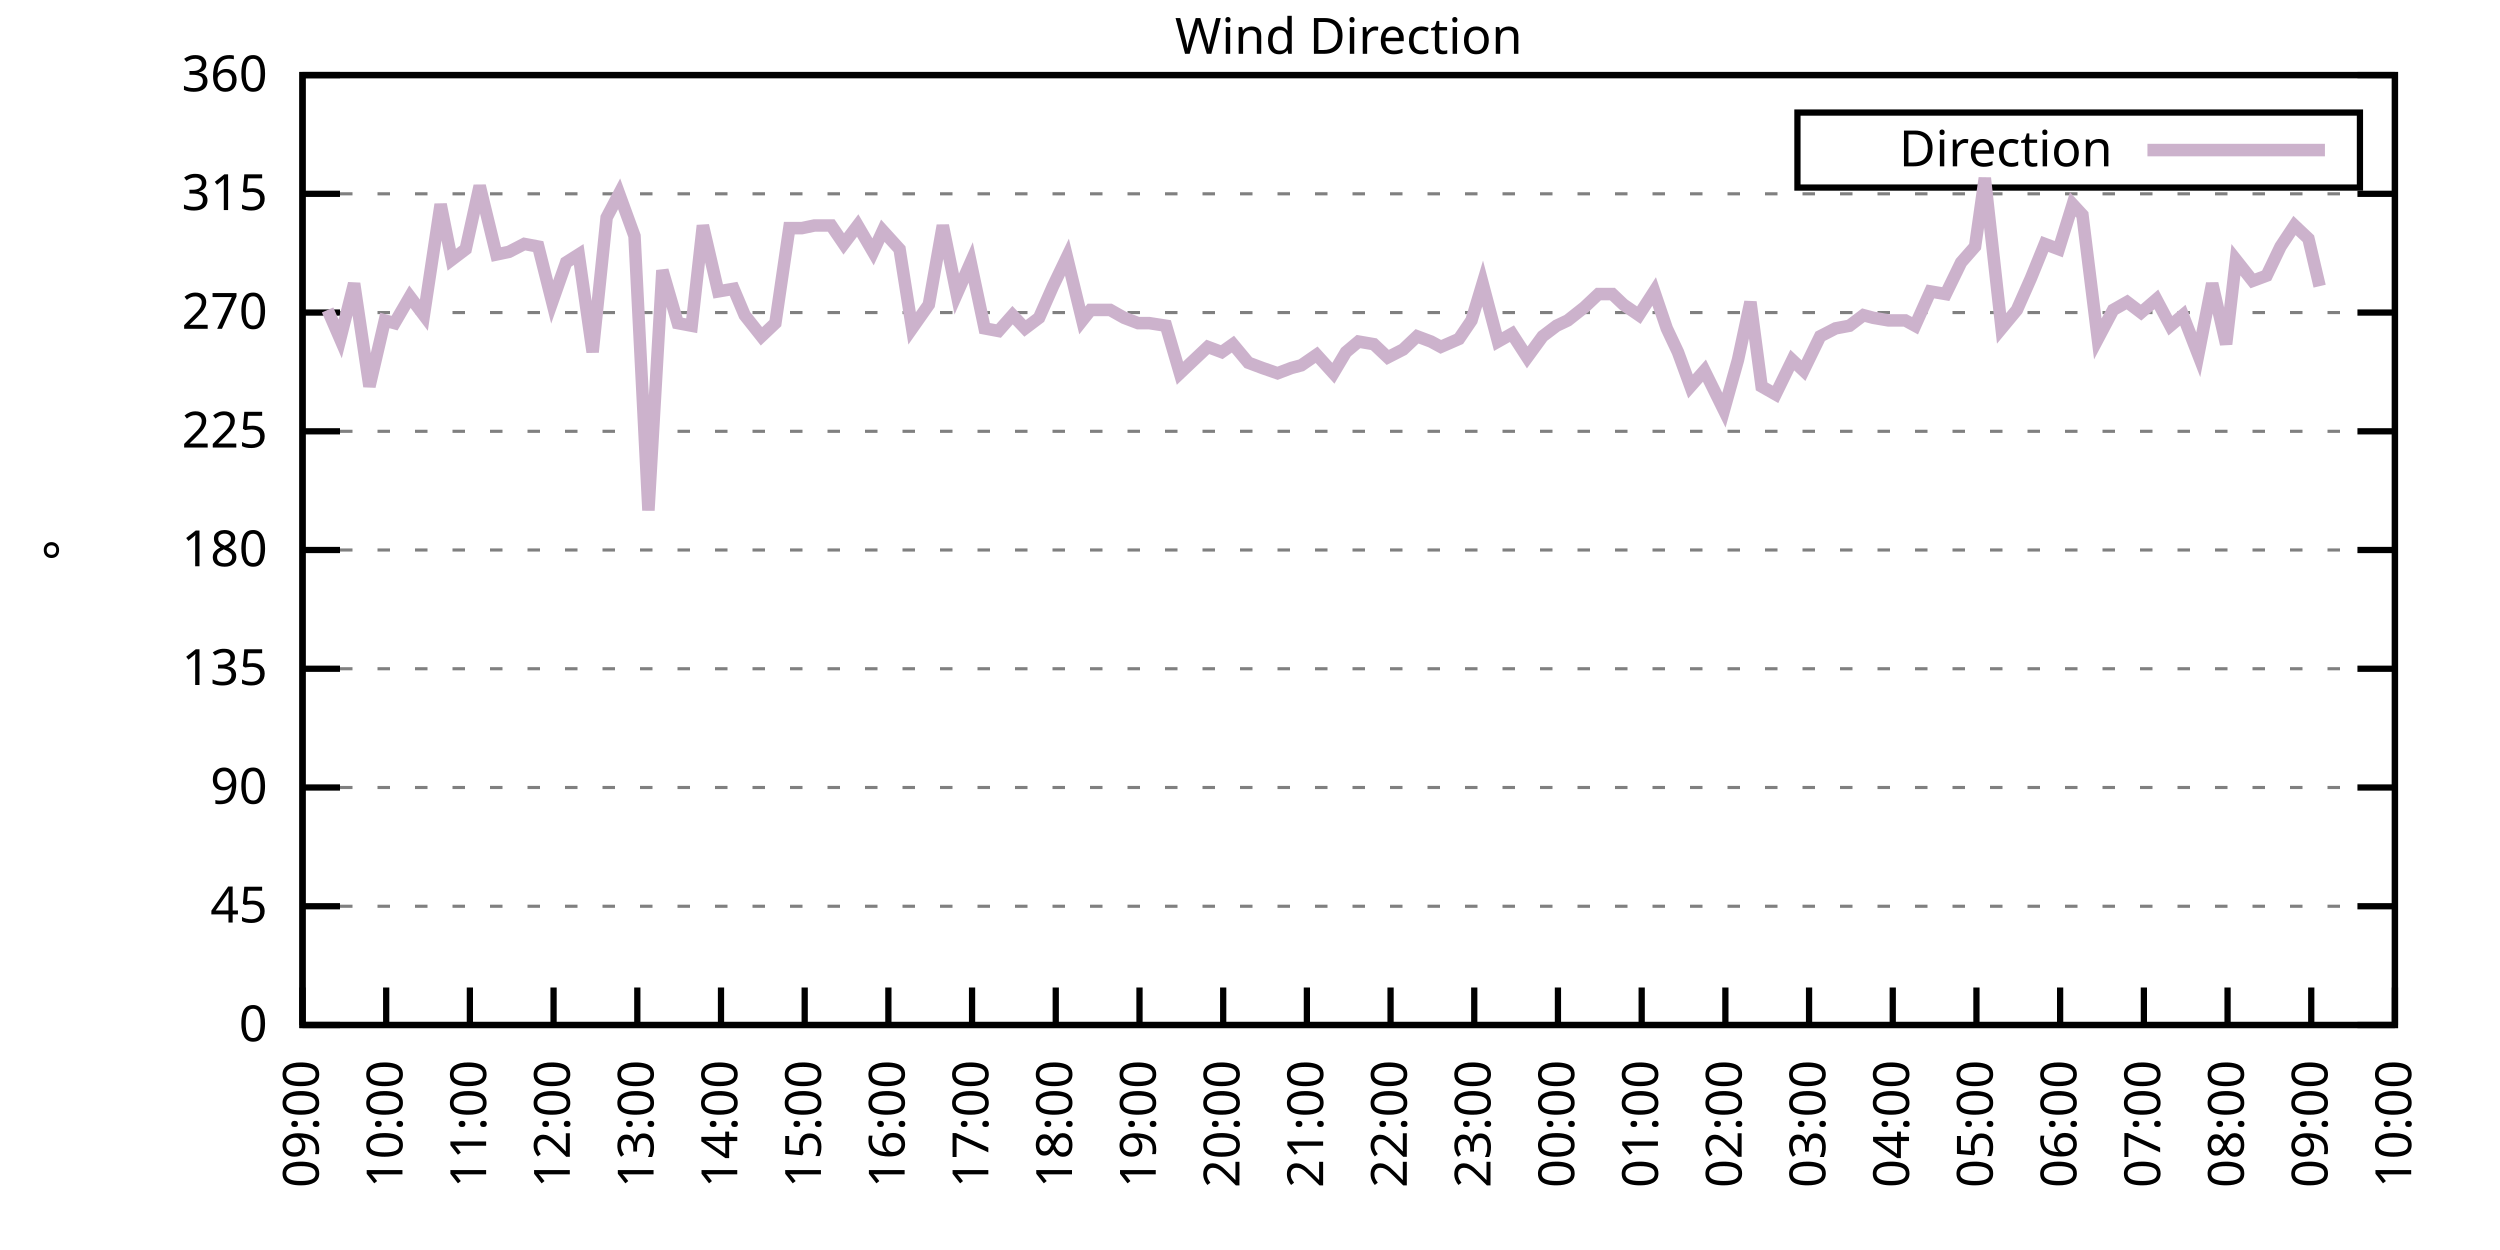
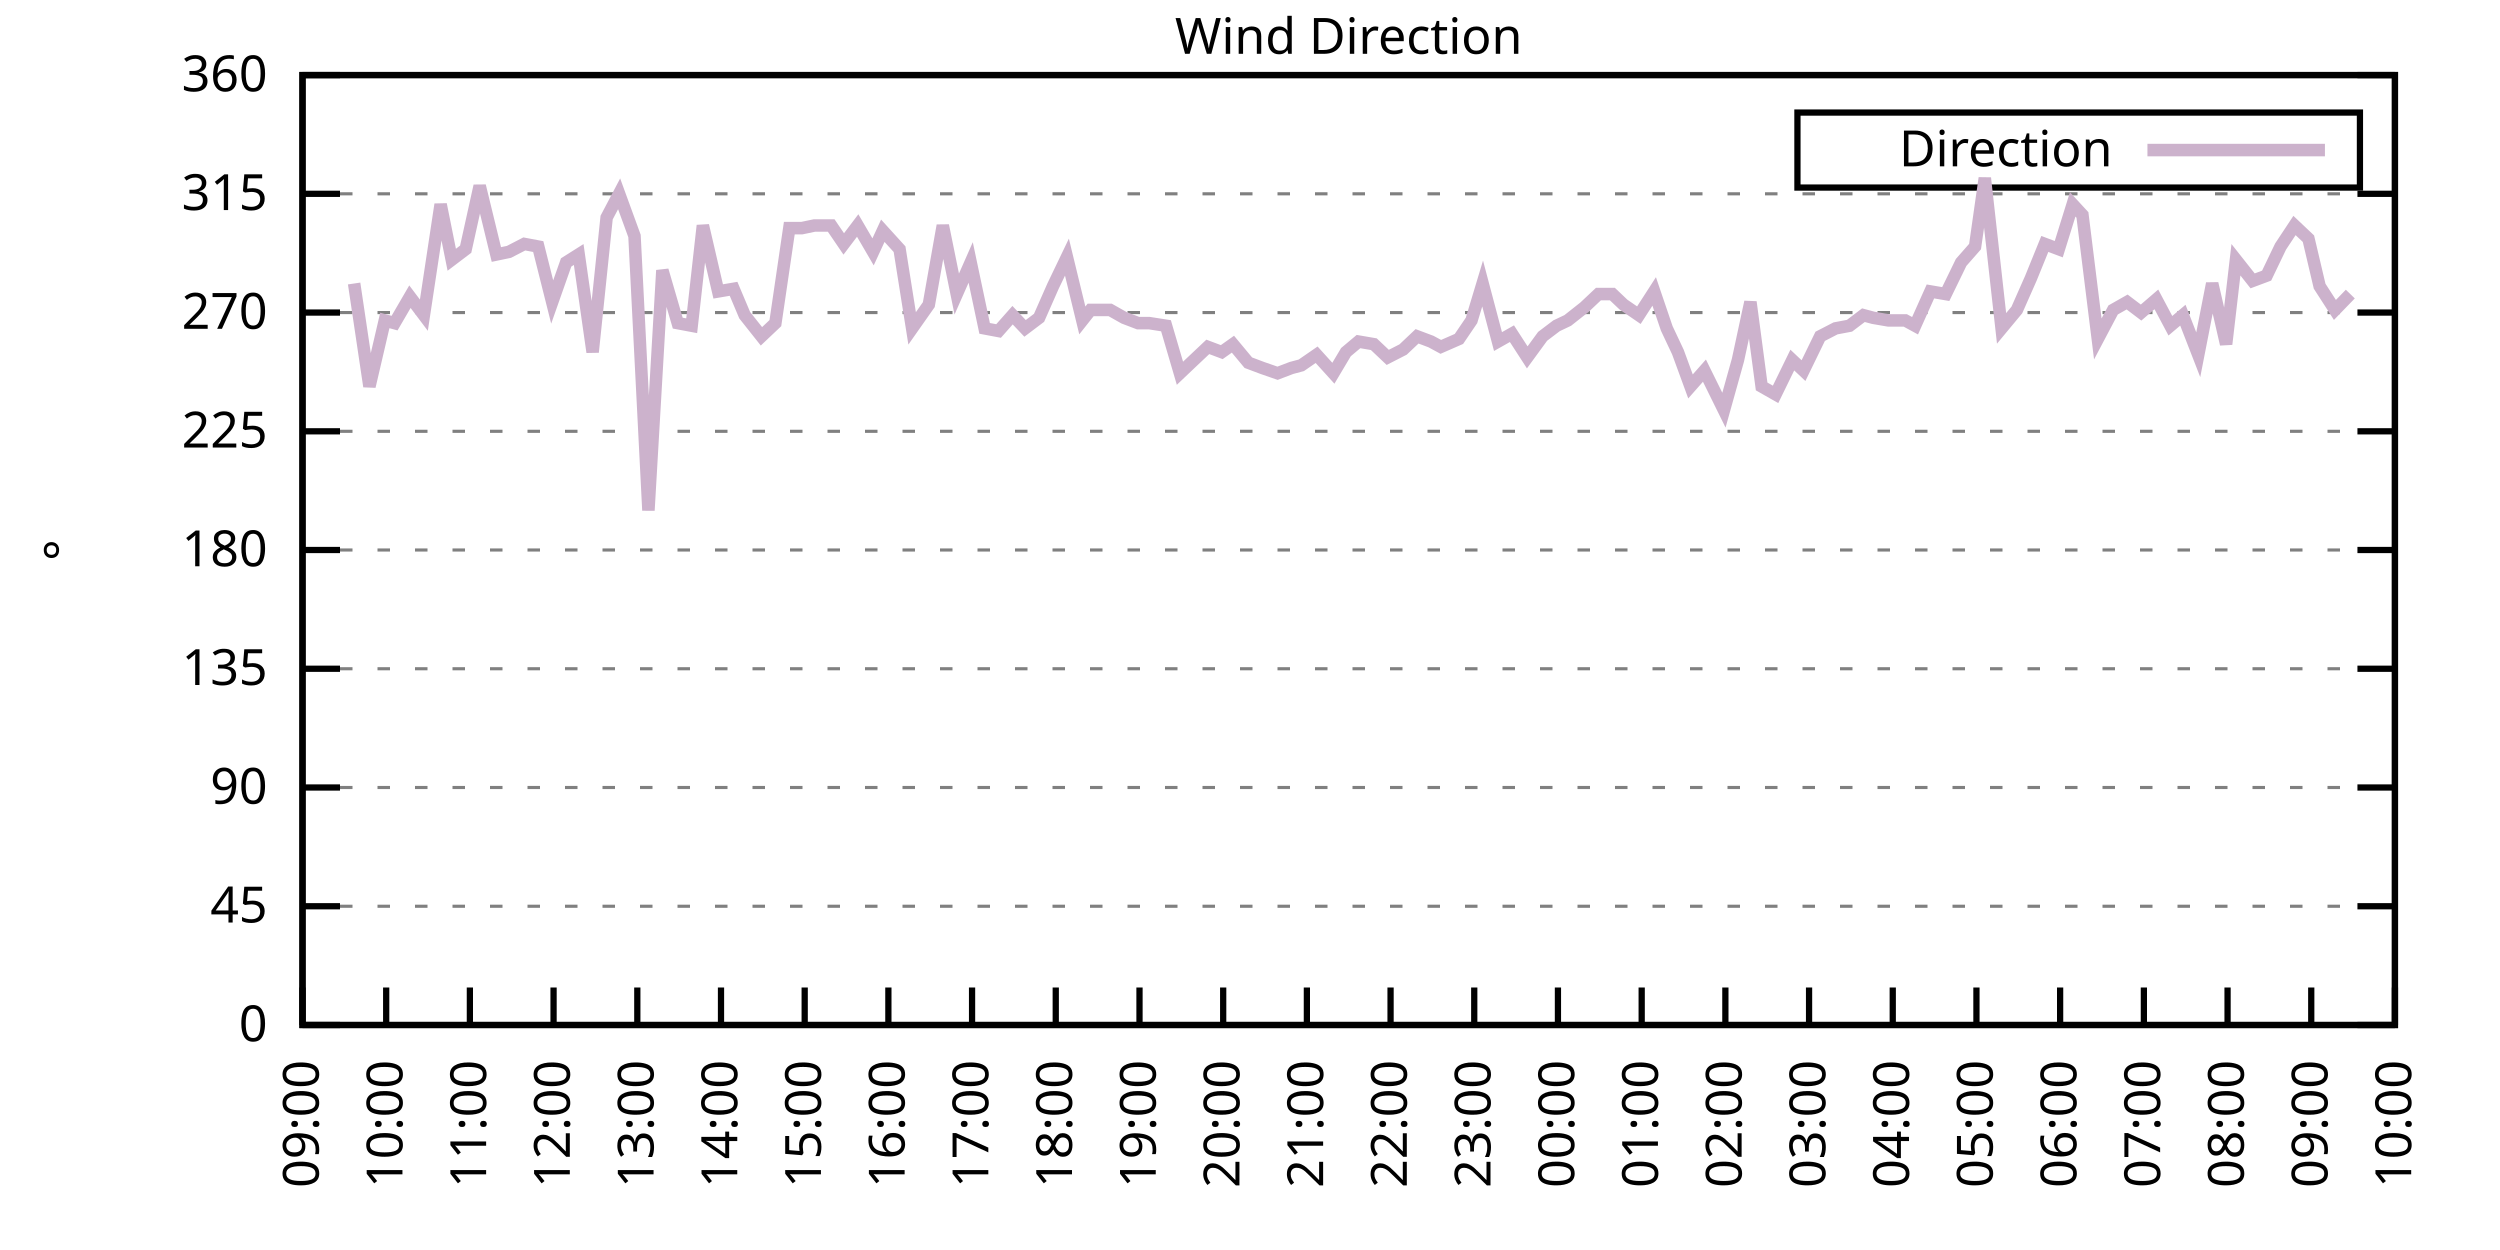
<svg xmlns="http://www.w3.org/2000/svg" xmlns:xlink="http://www.w3.org/1999/xlink" width="400" height="200" viewBox="0 0 400 200">
  <g id="gnuplot_canvas">
    <rect x="0" y="0" width="400" height="200" fill="none" />
    <defs>
      <circle id="gpDot" r="0.5" stroke-width="0.5" stroke="currentColor" />
      <path id="gpPt0" stroke-width="0.333" stroke="currentColor" d="M-1,0 h2 M0,-1 v2" />
      <path id="gpPt1" stroke-width="0.333" stroke="currentColor" d="M-1,-1 L1,1 M1,-1 L-1,1" />
      <path id="gpPt2" stroke-width="0.333" stroke="currentColor" d="M-1,0 L1,0 M0,-1 L0,1 M-1,-1 L1,1 M-1,1 L1,-1" />
      <rect id="gpPt3" stroke-width="0.333" stroke="currentColor" x="-1" y="-1" width="2" height="2" />
      <rect id="gpPt4" stroke-width="0.333" stroke="currentColor" fill="currentColor" x="-1" y="-1" width="2" height="2" />
      <circle id="gpPt5" stroke-width="0.333" stroke="currentColor" cx="0" cy="0" r="1" />
      <use xlink:href="#gpPt5" id="gpPt6" fill="currentColor" stroke="none" />
      <path id="gpPt7" stroke-width="0.333" stroke="currentColor" d="M0,-1.33 L-1.33,0.67 L1.33,0.67 z" />
      <use xlink:href="#gpPt7" id="gpPt8" fill="currentColor" stroke="none" />
      <use xlink:href="#gpPt7" id="gpPt9" stroke="currentColor" transform="rotate(180)" />
      <use xlink:href="#gpPt9" id="gpPt10" fill="currentColor" stroke="none" />
      <use xlink:href="#gpPt3" id="gpPt11" stroke="currentColor" transform="rotate(45)" />
      <use xlink:href="#gpPt11" id="gpPt12" fill="currentColor" stroke="none" />
      <path id="gpPt13" stroke-width="0.333" stroke="currentColor" d="M0,1.330 L1.265,0.411 L0.782,-1.067 L-0.782,-1.076 L-1.265,0.411 z" />
      <use xlink:href="#gpPt13" id="gpPt14" fill="currentColor" stroke="none" />
      <filter id="textbox" filterUnits="objectBoundingBox" x="0" y="0" height="1" width="1">
        <feFlood flood-color="white" flood-opacity="1" result="bgnd" />
        <feComposite in="SourceGraphic" in2="bgnd" operator="atop" />
      </filter>
      <filter id="greybox" filterUnits="objectBoundingBox" x="0" y="0" height="1" width="1">
        <feFlood flood-color="lightgrey" flood-opacity="1" result="grey" />
        <feComposite in="SourceGraphic" in2="grey" operator="atop" />
      </filter>
    </defs>
    <g fill="none" color="white" stroke="currentColor" stroke-width="1.00" stroke-linecap="butt" stroke-linejoin="miter">
</g>
    <g fill="none" color="black" stroke="currentColor" stroke-width="1.00" stroke-linecap="butt" stroke-linejoin="miter">
      <g stroke="none" shape-rendering="crispEdges">
        <polygon fill="rgb(255, 255, 255)" points="48.40,164.00 383.18,164.00 383.18,12.02 48.40,12.02 " />
      </g>
    </g>
    <g fill="none" color="black" stroke="currentColor" stroke-width="1.00" stroke-linecap="butt" stroke-linejoin="miter">
</g>
    <g fill="none" color="black" stroke="black" stroke-width="0.50" stroke-linecap="butt" stroke-linejoin="miter">
</g>
    <g fill="none" color="gray" stroke="currentColor" stroke-width="0.50" stroke-linecap="butt" stroke-linejoin="miter">
      <path stroke="gray" stroke-dasharray="2,4" class="gridline" d="M48.40,164.00 L383.19,164.00  " />
    </g>
    <g fill="none" color="gray" stroke="gray" stroke-width="1.00" stroke-linecap="butt" stroke-linejoin="miter">
</g>
    <g fill="none" color="black" stroke="currentColor" stroke-width="1.00" stroke-linecap="butt" stroke-linejoin="miter">
      <path stroke="black" d="M48.40,164.00 L54.40,164.00 M383.19,164.00 L377.19,164.00  " />
      <g transform="translate(42.80,166.60)" stroke="none" fill="black" font-family="Sans" font-size="8.00" text-anchor="end">
        <text>
          <tspan font-family="Sans"> 0</tspan>
        </text>
      </g>
    </g>
    <g fill="none" color="black" stroke="currentColor" stroke-width="1.00" stroke-linecap="butt" stroke-linejoin="miter">
</g>
    <g fill="none" color="black" stroke="black" stroke-width="0.50" stroke-linecap="butt" stroke-linejoin="miter">
</g>
    <g fill="none" color="gray" stroke="currentColor" stroke-width="0.50" stroke-linecap="butt" stroke-linejoin="miter">
      <path stroke="gray" stroke-dasharray="2,4" class="gridline" d="M48.40,145.00 L383.19,145.00  " />
    </g>
    <g fill="none" color="gray" stroke="gray" stroke-width="1.00" stroke-linecap="butt" stroke-linejoin="miter">
</g>
    <g fill="none" color="black" stroke="currentColor" stroke-width="1.00" stroke-linecap="butt" stroke-linejoin="miter">
      <path stroke="black" d="M48.40,145.00 L54.40,145.00 M383.19,145.00 L377.19,145.00  " />
      <g transform="translate(42.80,147.60)" stroke="none" fill="black" font-family="Sans" font-size="8.00" text-anchor="end">
        <text>
          <tspan font-family="Sans"> 45</tspan>
        </text>
      </g>
    </g>
    <g fill="none" color="black" stroke="currentColor" stroke-width="1.00" stroke-linecap="butt" stroke-linejoin="miter">
</g>
    <g fill="none" color="black" stroke="black" stroke-width="0.50" stroke-linecap="butt" stroke-linejoin="miter">
</g>
    <g fill="none" color="gray" stroke="currentColor" stroke-width="0.50" stroke-linecap="butt" stroke-linejoin="miter">
      <path stroke="gray" stroke-dasharray="2,4" class="gridline" d="M48.40,126.00 L383.19,126.00  " />
    </g>
    <g fill="none" color="gray" stroke="gray" stroke-width="1.00" stroke-linecap="butt" stroke-linejoin="miter">
</g>
    <g fill="none" color="black" stroke="currentColor" stroke-width="1.00" stroke-linecap="butt" stroke-linejoin="miter">
      <path stroke="black" d="M48.40,126.00 L54.40,126.00 M383.19,126.00 L377.19,126.00  " />
      <g transform="translate(42.80,128.60)" stroke="none" fill="black" font-family="Sans" font-size="8.00" text-anchor="end">
        <text>
          <tspan font-family="Sans"> 90</tspan>
        </text>
      </g>
    </g>
    <g fill="none" color="black" stroke="currentColor" stroke-width="1.00" stroke-linecap="butt" stroke-linejoin="miter">
</g>
    <g fill="none" color="black" stroke="black" stroke-width="0.50" stroke-linecap="butt" stroke-linejoin="miter">
</g>
    <g fill="none" color="gray" stroke="currentColor" stroke-width="0.50" stroke-linecap="butt" stroke-linejoin="miter">
      <path stroke="gray" stroke-dasharray="2,4" class="gridline" d="M48.40,107.00 L383.19,107.00  " />
    </g>
    <g fill="none" color="gray" stroke="gray" stroke-width="1.00" stroke-linecap="butt" stroke-linejoin="miter">
</g>
    <g fill="none" color="black" stroke="currentColor" stroke-width="1.00" stroke-linecap="butt" stroke-linejoin="miter">
      <path stroke="black" d="M48.40,107.00 L54.40,107.00 M383.19,107.00 L377.19,107.00  " />
      <g transform="translate(42.80,109.60)" stroke="none" fill="black" font-family="Sans" font-size="8.00" text-anchor="end">
        <text>
          <tspan font-family="Sans"> 135</tspan>
        </text>
      </g>
    </g>
    <g fill="none" color="black" stroke="currentColor" stroke-width="1.00" stroke-linecap="butt" stroke-linejoin="miter">
</g>
    <g fill="none" color="black" stroke="black" stroke-width="0.50" stroke-linecap="butt" stroke-linejoin="miter">
</g>
    <g fill="none" color="gray" stroke="currentColor" stroke-width="0.50" stroke-linecap="butt" stroke-linejoin="miter">
      <path stroke="gray" stroke-dasharray="2,4" class="gridline" d="M48.40,88.00 L383.19,88.00  " />
    </g>
    <g fill="none" color="gray" stroke="gray" stroke-width="1.00" stroke-linecap="butt" stroke-linejoin="miter">
</g>
    <g fill="none" color="black" stroke="currentColor" stroke-width="1.00" stroke-linecap="butt" stroke-linejoin="miter">
      <path stroke="black" d="M48.40,88.00 L54.40,88.00 M383.19,88.00 L377.19,88.00  " />
      <g transform="translate(42.80,90.60)" stroke="none" fill="black" font-family="Sans" font-size="8.00" text-anchor="end">
        <text>
          <tspan font-family="Sans"> 180</tspan>
        </text>
      </g>
    </g>
    <g fill="none" color="black" stroke="currentColor" stroke-width="1.00" stroke-linecap="butt" stroke-linejoin="miter">
</g>
    <g fill="none" color="black" stroke="black" stroke-width="0.50" stroke-linecap="butt" stroke-linejoin="miter">
</g>
    <g fill="none" color="gray" stroke="currentColor" stroke-width="0.50" stroke-linecap="butt" stroke-linejoin="miter">
      <path stroke="gray" stroke-dasharray="2,4" class="gridline" d="M48.40,69.01 L383.19,69.01  " />
    </g>
    <g fill="none" color="gray" stroke="gray" stroke-width="1.00" stroke-linecap="butt" stroke-linejoin="miter">
</g>
    <g fill="none" color="black" stroke="currentColor" stroke-width="1.00" stroke-linecap="butt" stroke-linejoin="miter">
      <path stroke="black" d="M48.40,69.01 L54.40,69.01 M383.19,69.01 L377.19,69.01  " />
      <g transform="translate(42.80,71.61)" stroke="none" fill="black" font-family="Sans" font-size="8.00" text-anchor="end">
        <text>
          <tspan font-family="Sans"> 225</tspan>
        </text>
      </g>
    </g>
    <g fill="none" color="black" stroke="currentColor" stroke-width="1.00" stroke-linecap="butt" stroke-linejoin="miter">
</g>
    <g fill="none" color="black" stroke="black" stroke-width="0.50" stroke-linecap="butt" stroke-linejoin="miter">
</g>
    <g fill="none" color="gray" stroke="currentColor" stroke-width="0.50" stroke-linecap="butt" stroke-linejoin="miter">
      <path stroke="gray" stroke-dasharray="2,4" class="gridline" d="M48.40,50.01 L383.19,50.01  " />
    </g>
    <g fill="none" color="gray" stroke="gray" stroke-width="1.00" stroke-linecap="butt" stroke-linejoin="miter">
</g>
    <g fill="none" color="black" stroke="currentColor" stroke-width="1.00" stroke-linecap="butt" stroke-linejoin="miter">
      <path stroke="black" d="M48.40,50.01 L54.40,50.01 M383.19,50.01 L377.19,50.01  " />
      <g transform="translate(42.80,52.61)" stroke="none" fill="black" font-family="Sans" font-size="8.00" text-anchor="end">
        <text>
          <tspan font-family="Sans"> 270</tspan>
        </text>
      </g>
    </g>
    <g fill="none" color="black" stroke="currentColor" stroke-width="1.00" stroke-linecap="butt" stroke-linejoin="miter">
</g>
    <g fill="none" color="black" stroke="black" stroke-width="0.50" stroke-linecap="butt" stroke-linejoin="miter">
</g>
    <g fill="none" color="gray" stroke="currentColor" stroke-width="0.50" stroke-linecap="butt" stroke-linejoin="miter">
      <path stroke="gray" stroke-dasharray="2,4" class="gridline" d="M48.40,31.01 L383.19,31.01  " />
    </g>
    <g fill="none" color="gray" stroke="gray" stroke-width="1.00" stroke-linecap="butt" stroke-linejoin="miter">
</g>
    <g fill="none" color="black" stroke="currentColor" stroke-width="1.00" stroke-linecap="butt" stroke-linejoin="miter">
      <path stroke="black" d="M48.40,31.01 L54.40,31.01 M383.19,31.01 L377.19,31.01  " />
      <g transform="translate(42.80,33.61)" stroke="none" fill="black" font-family="Sans" font-size="8.00" text-anchor="end">
        <text>
          <tspan font-family="Sans"> 315</tspan>
        </text>
      </g>
    </g>
    <g fill="none" color="black" stroke="currentColor" stroke-width="1.00" stroke-linecap="butt" stroke-linejoin="miter">
</g>
    <g fill="none" color="black" stroke="black" stroke-width="0.50" stroke-linecap="butt" stroke-linejoin="miter">
</g>
    <g fill="none" color="gray" stroke="currentColor" stroke-width="0.50" stroke-linecap="butt" stroke-linejoin="miter">
      <path stroke="gray" stroke-dasharray="2,4" class="gridline" d="M48.40,12.01 L383.19,12.01  " />
    </g>
    <g fill="none" color="gray" stroke="gray" stroke-width="1.00" stroke-linecap="butt" stroke-linejoin="miter">
</g>
    <g fill="none" color="black" stroke="currentColor" stroke-width="1.00" stroke-linecap="butt" stroke-linejoin="miter">
      <path stroke="black" d="M48.40,12.01 L54.40,12.01 M383.19,12.01 L377.19,12.01  " />
      <g transform="translate(42.80,14.61)" stroke="none" fill="black" font-family="Sans" font-size="8.00" text-anchor="end">
        <text>
          <tspan font-family="Sans"> 360</tspan>
        </text>
      </g>
    </g>
    <g fill="none" color="black" stroke="currentColor" stroke-width="1.00" stroke-linecap="butt" stroke-linejoin="miter">
      <path stroke="black" d="M48.40,164.00 L48.40,158.00  " />
      <g transform="translate(51.00,169.60) rotate(270.00)" stroke="none" fill="black" font-family="Sans" font-size="8.00" text-anchor="end">
        <text>
          <tspan font-family="Sans">09:00</tspan>
        </text>
      </g>
    </g>
    <g fill="none" color="black" stroke="currentColor" stroke-width="1.00" stroke-linecap="butt" stroke-linejoin="miter">
      <path stroke="black" d="M61.79,164.00 L61.79,158.00  " />
      <g transform="translate(64.39,169.60) rotate(270.00)" stroke="none" fill="black" font-family="Sans" font-size="8.00" text-anchor="end">
        <text>
          <tspan font-family="Sans">10:00</tspan>
        </text>
      </g>
    </g>
    <g fill="none" color="black" stroke="currentColor" stroke-width="1.00" stroke-linecap="butt" stroke-linejoin="miter">
      <path stroke="black" d="M75.18,164.00 L75.18,158.00  " />
      <g transform="translate(77.78,169.60) rotate(270.00)" stroke="none" fill="black" font-family="Sans" font-size="8.00" text-anchor="end">
        <text>
          <tspan font-family="Sans">11:00</tspan>
        </text>
      </g>
    </g>
    <g fill="none" color="black" stroke="currentColor" stroke-width="1.00" stroke-linecap="butt" stroke-linejoin="miter">
      <path stroke="black" d="M88.57,164.00 L88.57,158.00  " />
      <g transform="translate(91.17,169.60) rotate(270.00)" stroke="none" fill="black" font-family="Sans" font-size="8.00" text-anchor="end">
        <text>
          <tspan font-family="Sans">12:00</tspan>
        </text>
      </g>
    </g>
    <g fill="none" color="black" stroke="currentColor" stroke-width="1.00" stroke-linecap="butt" stroke-linejoin="miter">
      <path stroke="black" d="M101.97,164.00 L101.97,158.00  " />
      <g transform="translate(104.57,169.60) rotate(270.00)" stroke="none" fill="black" font-family="Sans" font-size="8.00" text-anchor="end">
        <text>
          <tspan font-family="Sans">13:00</tspan>
        </text>
      </g>
    </g>
    <g fill="none" color="black" stroke="currentColor" stroke-width="1.00" stroke-linecap="butt" stroke-linejoin="miter">
      <path stroke="black" d="M115.36,164.00 L115.36,158.00  " />
      <g transform="translate(117.96,169.60) rotate(270.00)" stroke="none" fill="black" font-family="Sans" font-size="8.00" text-anchor="end">
        <text>
          <tspan font-family="Sans">14:00</tspan>
        </text>
      </g>
    </g>
    <g fill="none" color="black" stroke="currentColor" stroke-width="1.00" stroke-linecap="butt" stroke-linejoin="miter">
      <path stroke="black" d="M128.75,164.00 L128.75,158.00  " />
      <g transform="translate(131.35,169.60) rotate(270.00)" stroke="none" fill="black" font-family="Sans" font-size="8.00" text-anchor="end">
        <text>
          <tspan font-family="Sans">15:00</tspan>
        </text>
      </g>
    </g>
    <g fill="none" color="black" stroke="currentColor" stroke-width="1.00" stroke-linecap="butt" stroke-linejoin="miter">
      <path stroke="black" d="M142.14,164.00 L142.14,158.00  " />
      <g transform="translate(144.74,169.60) rotate(270.00)" stroke="none" fill="black" font-family="Sans" font-size="8.00" text-anchor="end">
        <text>
          <tspan font-family="Sans">16:00</tspan>
        </text>
      </g>
    </g>
    <g fill="none" color="black" stroke="currentColor" stroke-width="1.00" stroke-linecap="butt" stroke-linejoin="miter">
      <path stroke="black" d="M155.53,164.00 L155.53,158.00  " />
      <g transform="translate(158.13,169.60) rotate(270.00)" stroke="none" fill="black" font-family="Sans" font-size="8.00" text-anchor="end">
        <text>
          <tspan font-family="Sans">17:00</tspan>
        </text>
      </g>
    </g>
    <g fill="none" color="black" stroke="currentColor" stroke-width="1.00" stroke-linecap="butt" stroke-linejoin="miter">
      <path stroke="black" d="M168.92,164.00 L168.92,158.00  " />
      <g transform="translate(171.52,169.60) rotate(270.00)" stroke="none" fill="black" font-family="Sans" font-size="8.00" text-anchor="end">
        <text>
          <tspan font-family="Sans">18:00</tspan>
        </text>
      </g>
    </g>
    <g fill="none" color="black" stroke="currentColor" stroke-width="1.00" stroke-linecap="butt" stroke-linejoin="miter">
      <path stroke="black" d="M182.32,164.00 L182.32,158.00  " />
      <g transform="translate(184.92,169.60) rotate(270.00)" stroke="none" fill="black" font-family="Sans" font-size="8.00" text-anchor="end">
        <text>
          <tspan font-family="Sans">19:00</tspan>
        </text>
      </g>
    </g>
    <g fill="none" color="black" stroke="currentColor" stroke-width="1.00" stroke-linecap="butt" stroke-linejoin="miter">
      <path stroke="black" d="M195.71,164.00 L195.71,158.00  " />
      <g transform="translate(198.31,169.60) rotate(270.00)" stroke="none" fill="black" font-family="Sans" font-size="8.00" text-anchor="end">
        <text>
          <tspan font-family="Sans">20:00</tspan>
        </text>
      </g>
    </g>
    <g fill="none" color="black" stroke="currentColor" stroke-width="1.00" stroke-linecap="butt" stroke-linejoin="miter">
      <path stroke="black" d="M209.10,164.00 L209.10,158.00  " />
      <g transform="translate(211.70,169.60) rotate(270.00)" stroke="none" fill="black" font-family="Sans" font-size="8.00" text-anchor="end">
        <text>
          <tspan font-family="Sans">21:00</tspan>
        </text>
      </g>
    </g>
    <g fill="none" color="black" stroke="currentColor" stroke-width="1.00" stroke-linecap="butt" stroke-linejoin="miter">
      <path stroke="black" d="M222.49,164.00 L222.49,158.00  " />
      <g transform="translate(225.09,169.60) rotate(270.00)" stroke="none" fill="black" font-family="Sans" font-size="8.00" text-anchor="end">
        <text>
          <tspan font-family="Sans">22:00</tspan>
        </text>
      </g>
    </g>
    <g fill="none" color="black" stroke="currentColor" stroke-width="1.00" stroke-linecap="butt" stroke-linejoin="miter">
      <path stroke="black" d="M235.88,164.00 L235.88,158.00  " />
      <g transform="translate(238.48,169.60) rotate(270.00)" stroke="none" fill="black" font-family="Sans" font-size="8.00" text-anchor="end">
        <text>
          <tspan font-family="Sans">23:00</tspan>
        </text>
      </g>
    </g>
    <g fill="none" color="black" stroke="currentColor" stroke-width="1.00" stroke-linecap="butt" stroke-linejoin="miter">
      <path stroke="black" d="M249.27,164.00 L249.27,158.00  " />
      <g transform="translate(251.87,169.60) rotate(270.00)" stroke="none" fill="black" font-family="Sans" font-size="8.00" text-anchor="end">
        <text>
          <tspan font-family="Sans">00:00</tspan>
        </text>
      </g>
    </g>
    <g fill="none" color="black" stroke="currentColor" stroke-width="1.00" stroke-linecap="butt" stroke-linejoin="miter">
      <path stroke="black" d="M262.67,164.00 L262.67,158.00  " />
      <g transform="translate(265.27,169.60) rotate(270.00)" stroke="none" fill="black" font-family="Sans" font-size="8.00" text-anchor="end">
        <text>
          <tspan font-family="Sans">01:00</tspan>
        </text>
      </g>
    </g>
    <g fill="none" color="black" stroke="currentColor" stroke-width="1.00" stroke-linecap="butt" stroke-linejoin="miter">
      <path stroke="black" d="M276.06,164.00 L276.06,158.00  " />
      <g transform="translate(278.66,169.60) rotate(270.00)" stroke="none" fill="black" font-family="Sans" font-size="8.00" text-anchor="end">
        <text>
          <tspan font-family="Sans">02:00</tspan>
        </text>
      </g>
    </g>
    <g fill="none" color="black" stroke="currentColor" stroke-width="1.00" stroke-linecap="butt" stroke-linejoin="miter">
      <path stroke="black" d="M289.45,164.00 L289.45,158.00  " />
      <g transform="translate(292.05,169.60) rotate(270.00)" stroke="none" fill="black" font-family="Sans" font-size="8.00" text-anchor="end">
        <text>
          <tspan font-family="Sans">03:00</tspan>
        </text>
      </g>
    </g>
    <g fill="none" color="black" stroke="currentColor" stroke-width="1.00" stroke-linecap="butt" stroke-linejoin="miter">
      <path stroke="black" d="M302.84,164.00 L302.84,158.00  " />
      <g transform="translate(305.44,169.60) rotate(270.00)" stroke="none" fill="black" font-family="Sans" font-size="8.00" text-anchor="end">
        <text>
          <tspan font-family="Sans">04:00</tspan>
        </text>
      </g>
    </g>
    <g fill="none" color="black" stroke="currentColor" stroke-width="1.00" stroke-linecap="butt" stroke-linejoin="miter">
      <path stroke="black" d="M316.23,164.00 L316.23,158.00  " />
      <g transform="translate(318.83,169.60) rotate(270.00)" stroke="none" fill="black" font-family="Sans" font-size="8.00" text-anchor="end">
        <text>
          <tspan font-family="Sans">05:00</tspan>
        </text>
      </g>
    </g>
    <g fill="none" color="black" stroke="currentColor" stroke-width="1.00" stroke-linecap="butt" stroke-linejoin="miter">
      <path stroke="black" d="M329.62,164.00 L329.62,158.00  " />
      <g transform="translate(332.22,169.60) rotate(270.00)" stroke="none" fill="black" font-family="Sans" font-size="8.00" text-anchor="end">
        <text>
          <tspan font-family="Sans">06:00</tspan>
        </text>
      </g>
    </g>
    <g fill="none" color="black" stroke="currentColor" stroke-width="1.00" stroke-linecap="butt" stroke-linejoin="miter">
      <path stroke="black" d="M343.02,164.00 L343.02,158.00  " />
      <g transform="translate(345.62,169.60) rotate(270.00)" stroke="none" fill="black" font-family="Sans" font-size="8.00" text-anchor="end">
        <text>
          <tspan font-family="Sans">07:00</tspan>
        </text>
      </g>
    </g>
    <g fill="none" color="black" stroke="currentColor" stroke-width="1.00" stroke-linecap="butt" stroke-linejoin="miter">
      <path stroke="black" d="M356.41,164.00 L356.41,158.00  " />
      <g transform="translate(359.01,169.60) rotate(270.00)" stroke="none" fill="black" font-family="Sans" font-size="8.00" text-anchor="end">
        <text>
          <tspan font-family="Sans">08:00</tspan>
        </text>
      </g>
    </g>
    <g fill="none" color="black" stroke="currentColor" stroke-width="1.00" stroke-linecap="butt" stroke-linejoin="miter">
      <path stroke="black" d="M369.80,164.00 L369.80,158.00  " />
      <g transform="translate(372.40,169.60) rotate(270.00)" stroke="none" fill="black" font-family="Sans" font-size="8.00" text-anchor="end">
        <text>
          <tspan font-family="Sans">09:00</tspan>
        </text>
      </g>
    </g>
    <g fill="none" color="black" stroke="currentColor" stroke-width="1.00" stroke-linecap="butt" stroke-linejoin="miter">
      <path stroke="black" d="M383.19,164.00 L383.19,158.00  " />
      <g transform="translate(385.79,169.60) rotate(270.00)" stroke="none" fill="black" font-family="Sans" font-size="8.00" text-anchor="end">
        <text>
          <tspan font-family="Sans">10:00</tspan>
        </text>
      </g>
    </g>
    <g fill="none" color="black" stroke="currentColor" stroke-width="1.00" stroke-linecap="butt" stroke-linejoin="miter">
</g>
    <g fill="none" color="black" stroke="currentColor" stroke-width="1.00" stroke-linecap="butt" stroke-linejoin="miter">
      <path stroke="black" d="M48.40,12.01 L48.40,164.00 L383.19,164.00 L383.19,12.01 L48.40,12.01 Z  " />
    </g>
    <g fill="none" color="black" stroke="currentColor" stroke-width="1.00" stroke-linecap="butt" stroke-linejoin="miter">
</g>
    <g fill="none" color="black" stroke="currentColor" stroke-width="1.00" stroke-linecap="butt" stroke-linejoin="miter">
      <path stroke="black" d="M287.59,30.01 L287.59,18.01 L377.59,18.01 L377.59,30.01 L287.59,30.01 Z  " />
    </g>
    <g id="Wind_direction_plot_1">
      <g fill="none" color="white" stroke="black" stroke-width="2.00" stroke-linecap="butt" stroke-linejoin="miter">
</g>
      <g fill="none" color="black" stroke="currentColor" stroke-width="2.00" stroke-linecap="butt" stroke-linejoin="miter">
        <g transform="translate(337.99,26.61)" stroke="none" fill="black" font-family="Sans" font-size="8.00" text-anchor="end">
          <text>
            <tspan font-family="Sans">Direction</tspan>
          </text>
        </g>
      </g>
      <g fill="none" color="black" stroke="currentColor" stroke-width="2.00" stroke-linecap="butt" stroke-linejoin="miter">
-         <path stroke="rgb(204, 178, 204)" d="M343.59,24.01 L371.99,24.01 M52.42,49.59 L54.43,54.23 L56.66,45.36 L59.11,61.83 L61.57,51.27 L63.13,51.70   L65.59,47.47 L67.82,50.43 L70.50,32.70 L72.28,41.56 L74.51,39.87 L76.75,29.74 L79.42,40.72 L81.43,40.30   L83.89,39.03 L86.12,39.45 L88.35,48.32 L90.58,41.99 L92.59,40.72 L94.82,56.34 L97.06,34.81 L99.06,31.01   L101.52,37.76 L103.75,81.67 L105.98,43.25 L108.44,51.70 L110.67,52.12 L112.46,36.08 L114.91,46.63 L117.37,46.21   L119.15,50.43 L121.83,53.81 L124.06,51.70 L126.29,36.50 L128.30,36.50 L130.31,36.08 L132.99,36.08 L135.00,39.03   L137.23,36.08 L139.69,40.30 L141.25,36.92 L143.93,39.87 L145.94,52.54 L148.61,48.74 L150.85,36.08 L153.08,47.05   L155.31,41.99 L157.54,52.54 L159.77,52.96 L162.01,50.43 L164.01,52.54 L166.25,50.85 L168.48,45.79 L170.71,41.14   L173.17,51.27 L174.50,49.59 L177.63,49.59 L179.86,50.85 L182.09,51.70 L183.88,51.70 L186.56,52.12 L188.79,59.72   L190.57,58.03 L193.25,55.50 L195.48,56.34 L197.27,55.07 L199.73,58.03 L201.96,58.87 L204.41,59.72 L206.64,58.87   L208.21,58.45 L210.66,56.76 L213.34,59.72 L215.35,56.34 L217.36,54.65 L219.81,55.07 L222.04,57.18 L224.50,55.92   L226.73,53.81 L228.96,54.65 L230.53,55.50 L233.43,54.23 L235.44,51.27 L237.22,45.36 L239.68,54.65 L241.91,53.39   L244.36,57.18 L246.82,53.81 L249.05,52.12 L250.84,51.27 L253.51,49.16 L255.75,47.05 L257.98,47.05 L259.76,48.74   L262.22,50.43 L264.67,46.63 L266.68,52.54 L268.47,56.34 L270.48,61.83 L272.71,59.30 L275.83,65.63 L278.07,57.61   L280.07,48.32 L281.86,61.83 L284.09,63.10 L286.77,57.61 L288.56,59.30 L291.23,53.81 L293.69,52.54 L295.92,52.12   L298.15,50.43 L299.72,50.85 L302.17,51.27 L304.85,51.27 L306.41,52.12 L308.87,46.63 L311.32,47.05 L313.78,41.99   L316.01,39.45 L317.57,28.48 L320.25,52.54 L322.70,49.59 L324.94,44.52 L327.17,39.03 L329.40,39.87 L331.63,32.70   L333.19,34.39 L335.65,54.23 L338.10,49.59 L340.34,48.32 L342.57,50.01 L345.02,47.90 L347.26,52.12 L349.26,50.43   L351.72,56.76 L353.95,45.36 L356.18,55.07 L357.75,41.56 L360.42,44.94 L362.66,44.10 L364.89,39.45 L367.12,36.08   L369.35,38.19 L371.14,45.79  " />
+         <path stroke="rgb(204, 178, 204)" d="M343.59,24.01 L371.99,24.01 M56.66,45.36 L59.11,61.83 L61.57,51.27 L63.13,51.70 L65.59,47.47 L67.82,50.43   L70.50,32.70 L72.28,41.56 L74.51,39.87 L76.75,29.74 L79.42,40.72 L81.43,40.30 L83.89,39.03 L86.12,39.45   L88.35,48.32 L90.58,41.99 L92.59,40.72 L94.82,56.34 L97.06,34.81 L99.06,31.01 L101.52,37.76 L103.75,81.67   L105.98,43.25 L108.44,51.70 L110.67,52.12 L112.46,36.08 L114.91,46.63 L117.37,46.21 L119.15,50.43 L121.83,53.81   L124.06,51.70 L126.29,36.50 L128.30,36.50 L130.31,36.08 L132.99,36.08 L135.00,39.03 L137.23,36.08 L139.69,40.30   L141.25,36.92 L143.93,39.87 L145.94,52.54 L148.61,48.74 L150.85,36.08 L153.08,47.05 L155.31,41.99 L157.54,52.54   L159.77,52.96 L162.01,50.43 L164.01,52.54 L166.25,50.85 L168.48,45.79 L170.71,41.14 L173.17,51.27 L174.50,49.59   L177.63,49.59 L179.86,50.85 L182.09,51.70 L183.88,51.70 L186.56,52.12 L188.79,59.72 L190.57,58.03 L193.25,55.50   L195.48,56.34 L197.27,55.07 L199.73,58.03 L201.96,58.87 L204.41,59.72 L206.64,58.87 L208.21,58.45 L210.66,56.76   L213.34,59.72 L215.35,56.34 L217.36,54.65 L219.81,55.07 L222.04,57.18 L224.50,55.92 L226.73,53.81 L228.96,54.65   L230.53,55.50 L233.43,54.23 L235.44,51.27 L237.22,45.36 L239.68,54.65 L241.91,53.39 L244.36,57.18 L246.82,53.81   L249.05,52.12 L250.84,51.27 L253.51,49.16 L255.75,47.05 L257.98,47.05 L259.76,48.74 L262.22,50.43 L264.67,46.63   L266.68,52.54 L268.47,56.34 L270.48,61.83 L272.71,59.30 L275.83,65.63 L278.07,57.61 L280.07,48.32 L281.86,61.83   L284.09,63.10 L286.77,57.61 L288.56,59.30 L291.23,53.81 L293.69,52.54 L295.92,52.12 L298.15,50.43 L299.72,50.85   L302.17,51.27 L304.85,51.27 L306.41,52.12 L308.87,46.63 L311.32,47.05 L313.78,41.99 L316.01,39.45 L317.57,28.48   L320.25,52.54 L322.70,49.59 L324.94,44.52 L327.17,39.03 L329.40,39.87 L331.63,32.70 L333.19,34.39 L335.65,54.23   L338.10,49.59 L340.34,48.32 L342.57,50.01 L345.02,47.90 L347.26,52.12 L349.26,50.43 L351.72,56.76 L353.95,45.36   L356.18,55.07 L357.75,41.56 L360.42,44.94 L362.66,44.10 L364.89,39.45 L367.12,36.08 L369.35,38.19 L371.14,45.79   L373.59,49.59 L376.05,47.05  " />
      </g>
    </g>
    <g fill="none" color="black" stroke="currentColor" stroke-width="2.00" stroke-linecap="butt" stroke-linejoin="miter">
</g>
    <g fill="none" color="black" stroke="black" stroke-width="1.00" stroke-linecap="butt" stroke-linejoin="miter">
</g>
    <g fill="none" color="black" stroke="currentColor" stroke-width="1.00" stroke-linecap="butt" stroke-linejoin="miter">
      <path stroke="black" d="M48.40,12.01 L48.40,164.00 L383.19,164.00 L383.19,12.01 L48.40,12.01 Z  " />
      <g transform="translate(12.80,88.01) rotate(270.00)" stroke="none" fill="black" font-family="Sans" font-size="8.00" text-anchor="middle">
        <text>
          <tspan font-family="Sans">°</tspan>
        </text>
      </g>
    </g>
    <g fill="none" color="black" stroke="currentColor" stroke-width="1.00" stroke-linecap="butt" stroke-linejoin="miter">
</g>
    <g fill="none" color="black" stroke="currentColor" stroke-width="1.00" stroke-linecap="butt" stroke-linejoin="miter">
      <g transform="translate(215.79,8.61)" stroke="none" fill="black" font-family="Sans" font-size="8.00" text-anchor="middle">
        <text>
          <tspan font-family="Sans">Wind Direction</tspan>
        </text>
      </g>
    </g>
    <g fill="none" color="black" stroke="currentColor" stroke-width="1.00" stroke-linecap="butt" stroke-linejoin="miter">
</g>
  </g>
</svg>
